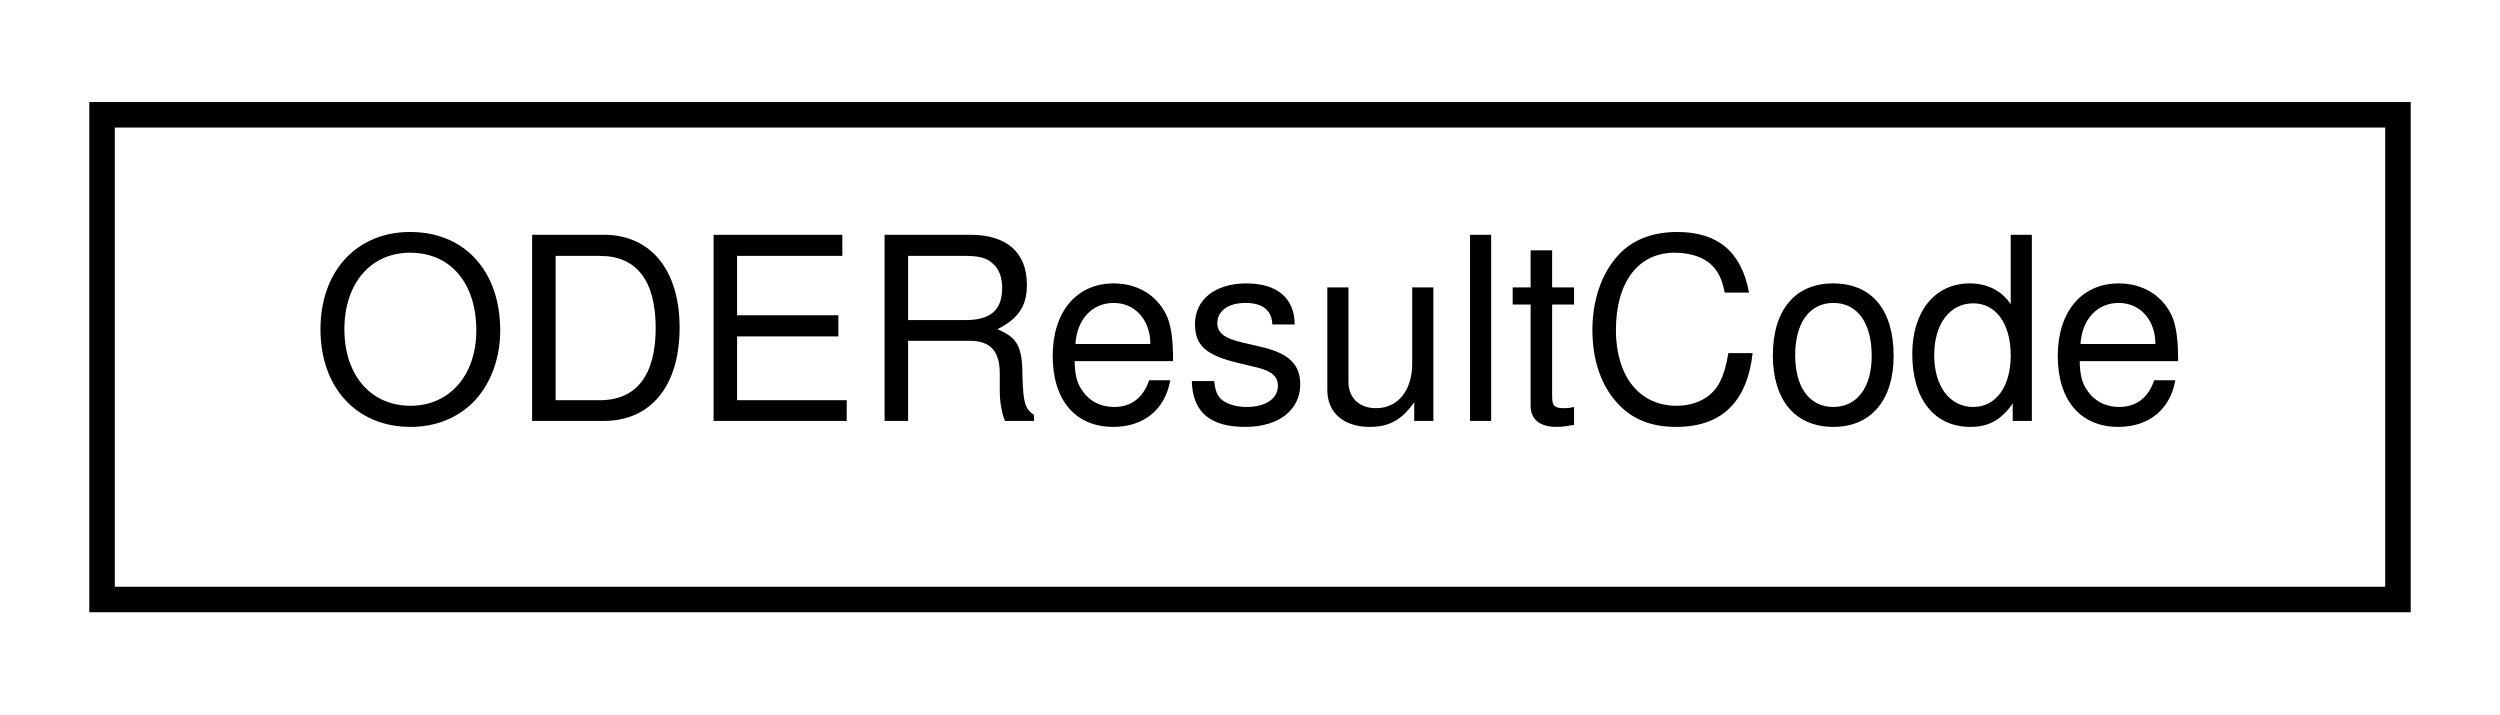
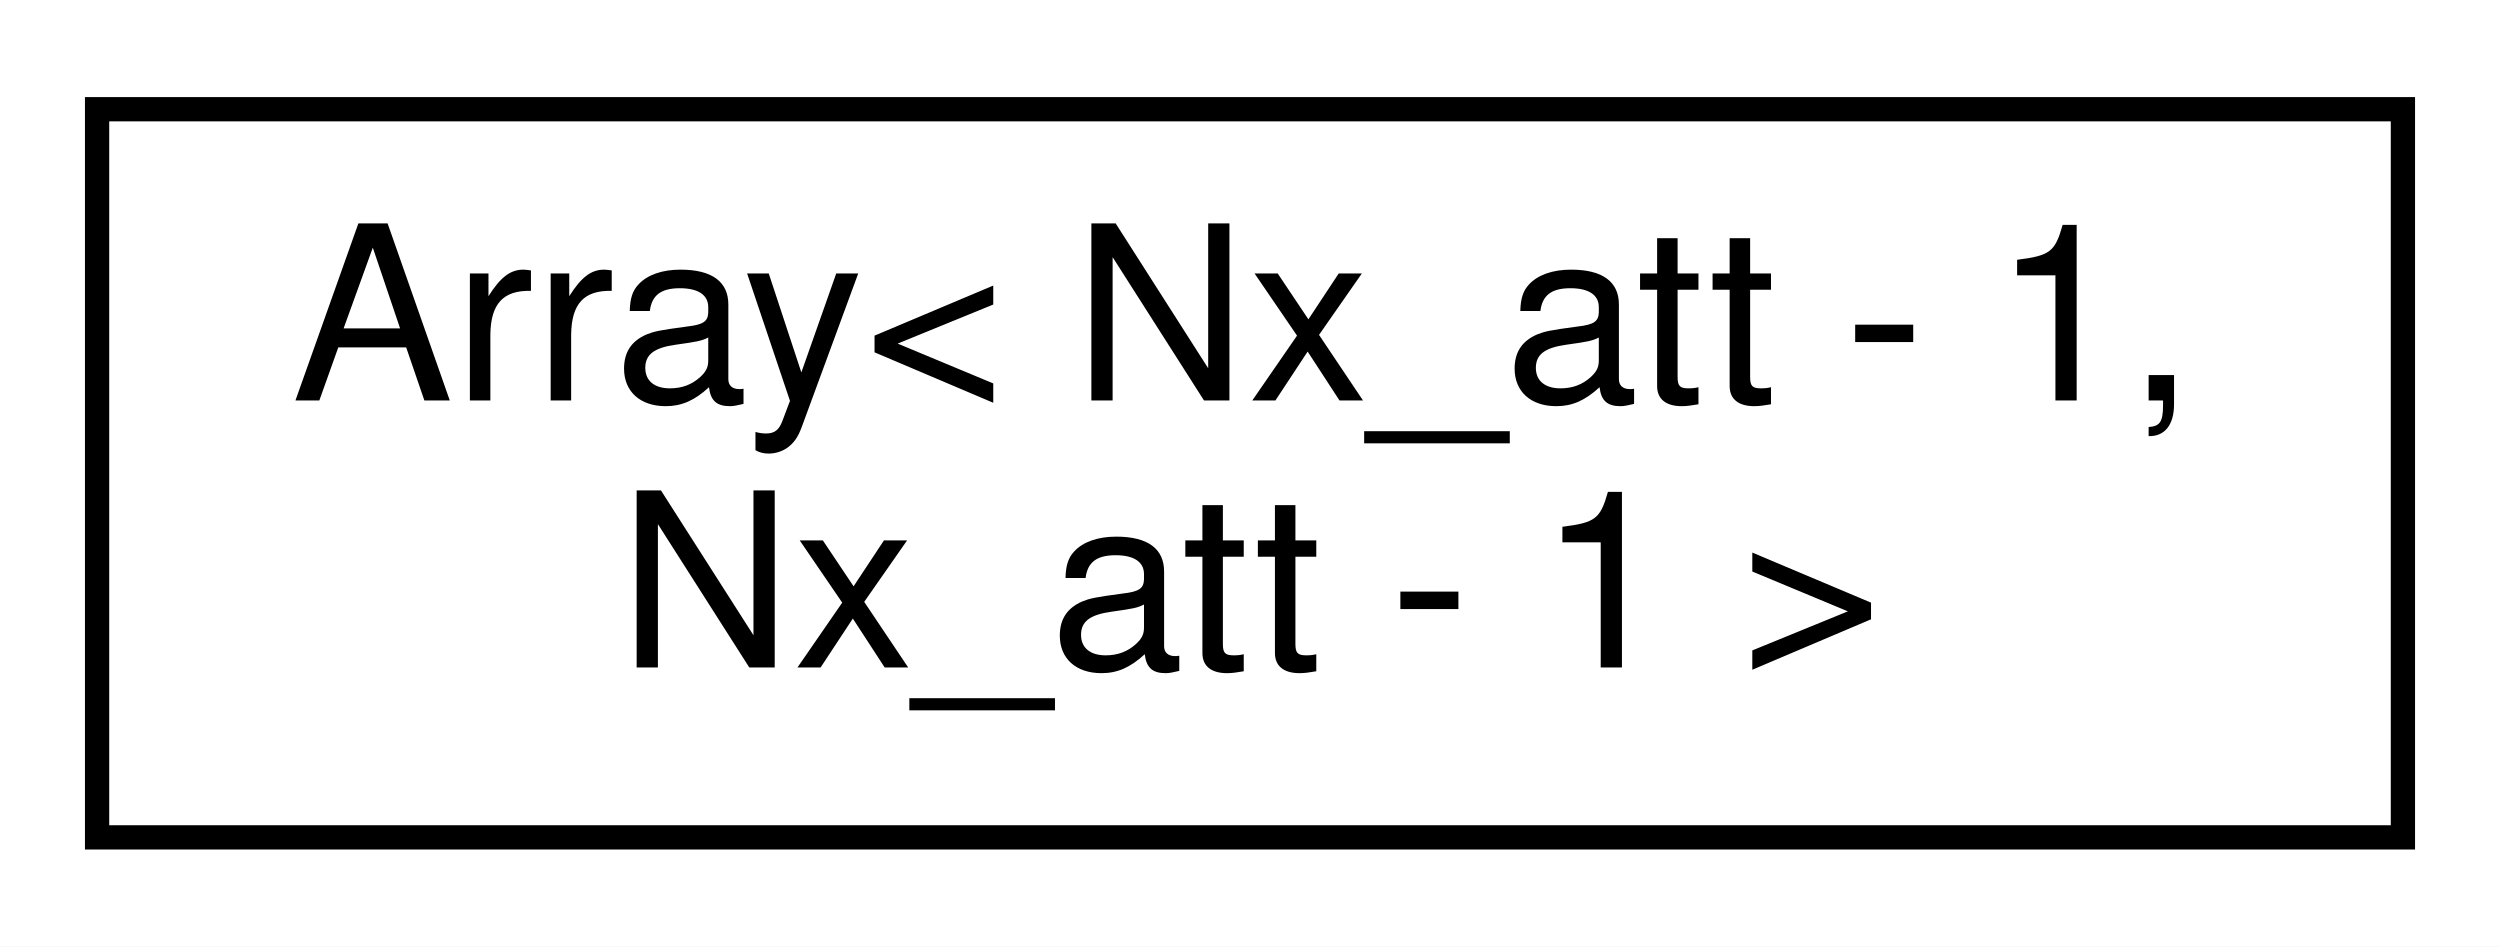
- <svg xmlns="http://www.w3.org/2000/svg" xmlns:xlink="http://www.w3.org/1999/xlink" width="98pt" height="28pt" viewBox="0.00 0.00 98.00 28.00">
-   <g id="graph0" class="graph" transform="scale(1 1) rotate(0) translate(4 24)">
-     <polygon fill="white" stroke="none" points="-4,4 -4,-24 94,-24 94,4 -4,4" />
+ <svg xmlns="http://www.w3.org/2000/svg" xmlns:xlink="http://www.w3.org/1999/xlink" width="103pt" height="39pt" viewBox="0.00 0.00 103.00 39.00">
+   <g id="graph0" class="graph" transform="scale(1 1) rotate(0) translate(4 35)">
+     <polygon fill="white" stroke="none" points="-4,4 -4,-35 99,-35 99,4 -4,4" />
    <g id="node1" class="node">
      <g id="a_node1">
-         <a xlink:href="d9/deb/structODEResultCode.html" target="_top" xlink:title=" ">
-           <polygon fill="white" stroke="black" points="0,-0.5 0,-19.5 90,-19.5 90,-0.5 0,-0.5" />
-           <text text-anchor="middle" x="45" y="-7.5" font-family="Helvetica,sans-Serif" font-size="10.00">ODEResultCode</text>
+         <a xlink:href="d7/d6a/structArray.html" target="_top" xlink:title=" ">
+           <polygon fill="white" stroke="black" points="0,-0.5 0,-30.5 95,-30.5 95,-0.5 0,-0.5" />
+           <text text-anchor="start" x="8" y="-18.5" font-family="Helvetica,sans-Serif" font-size="10.00">Array&lt; Nx_att - 1,</text>
+           <text text-anchor="middle" x="47.5" y="-7.5" font-family="Helvetica,sans-Serif" font-size="10.00"> Nx_att - 1 &gt;</text>
        </a>
      </g>
    </g>
  </g>
</svg>
